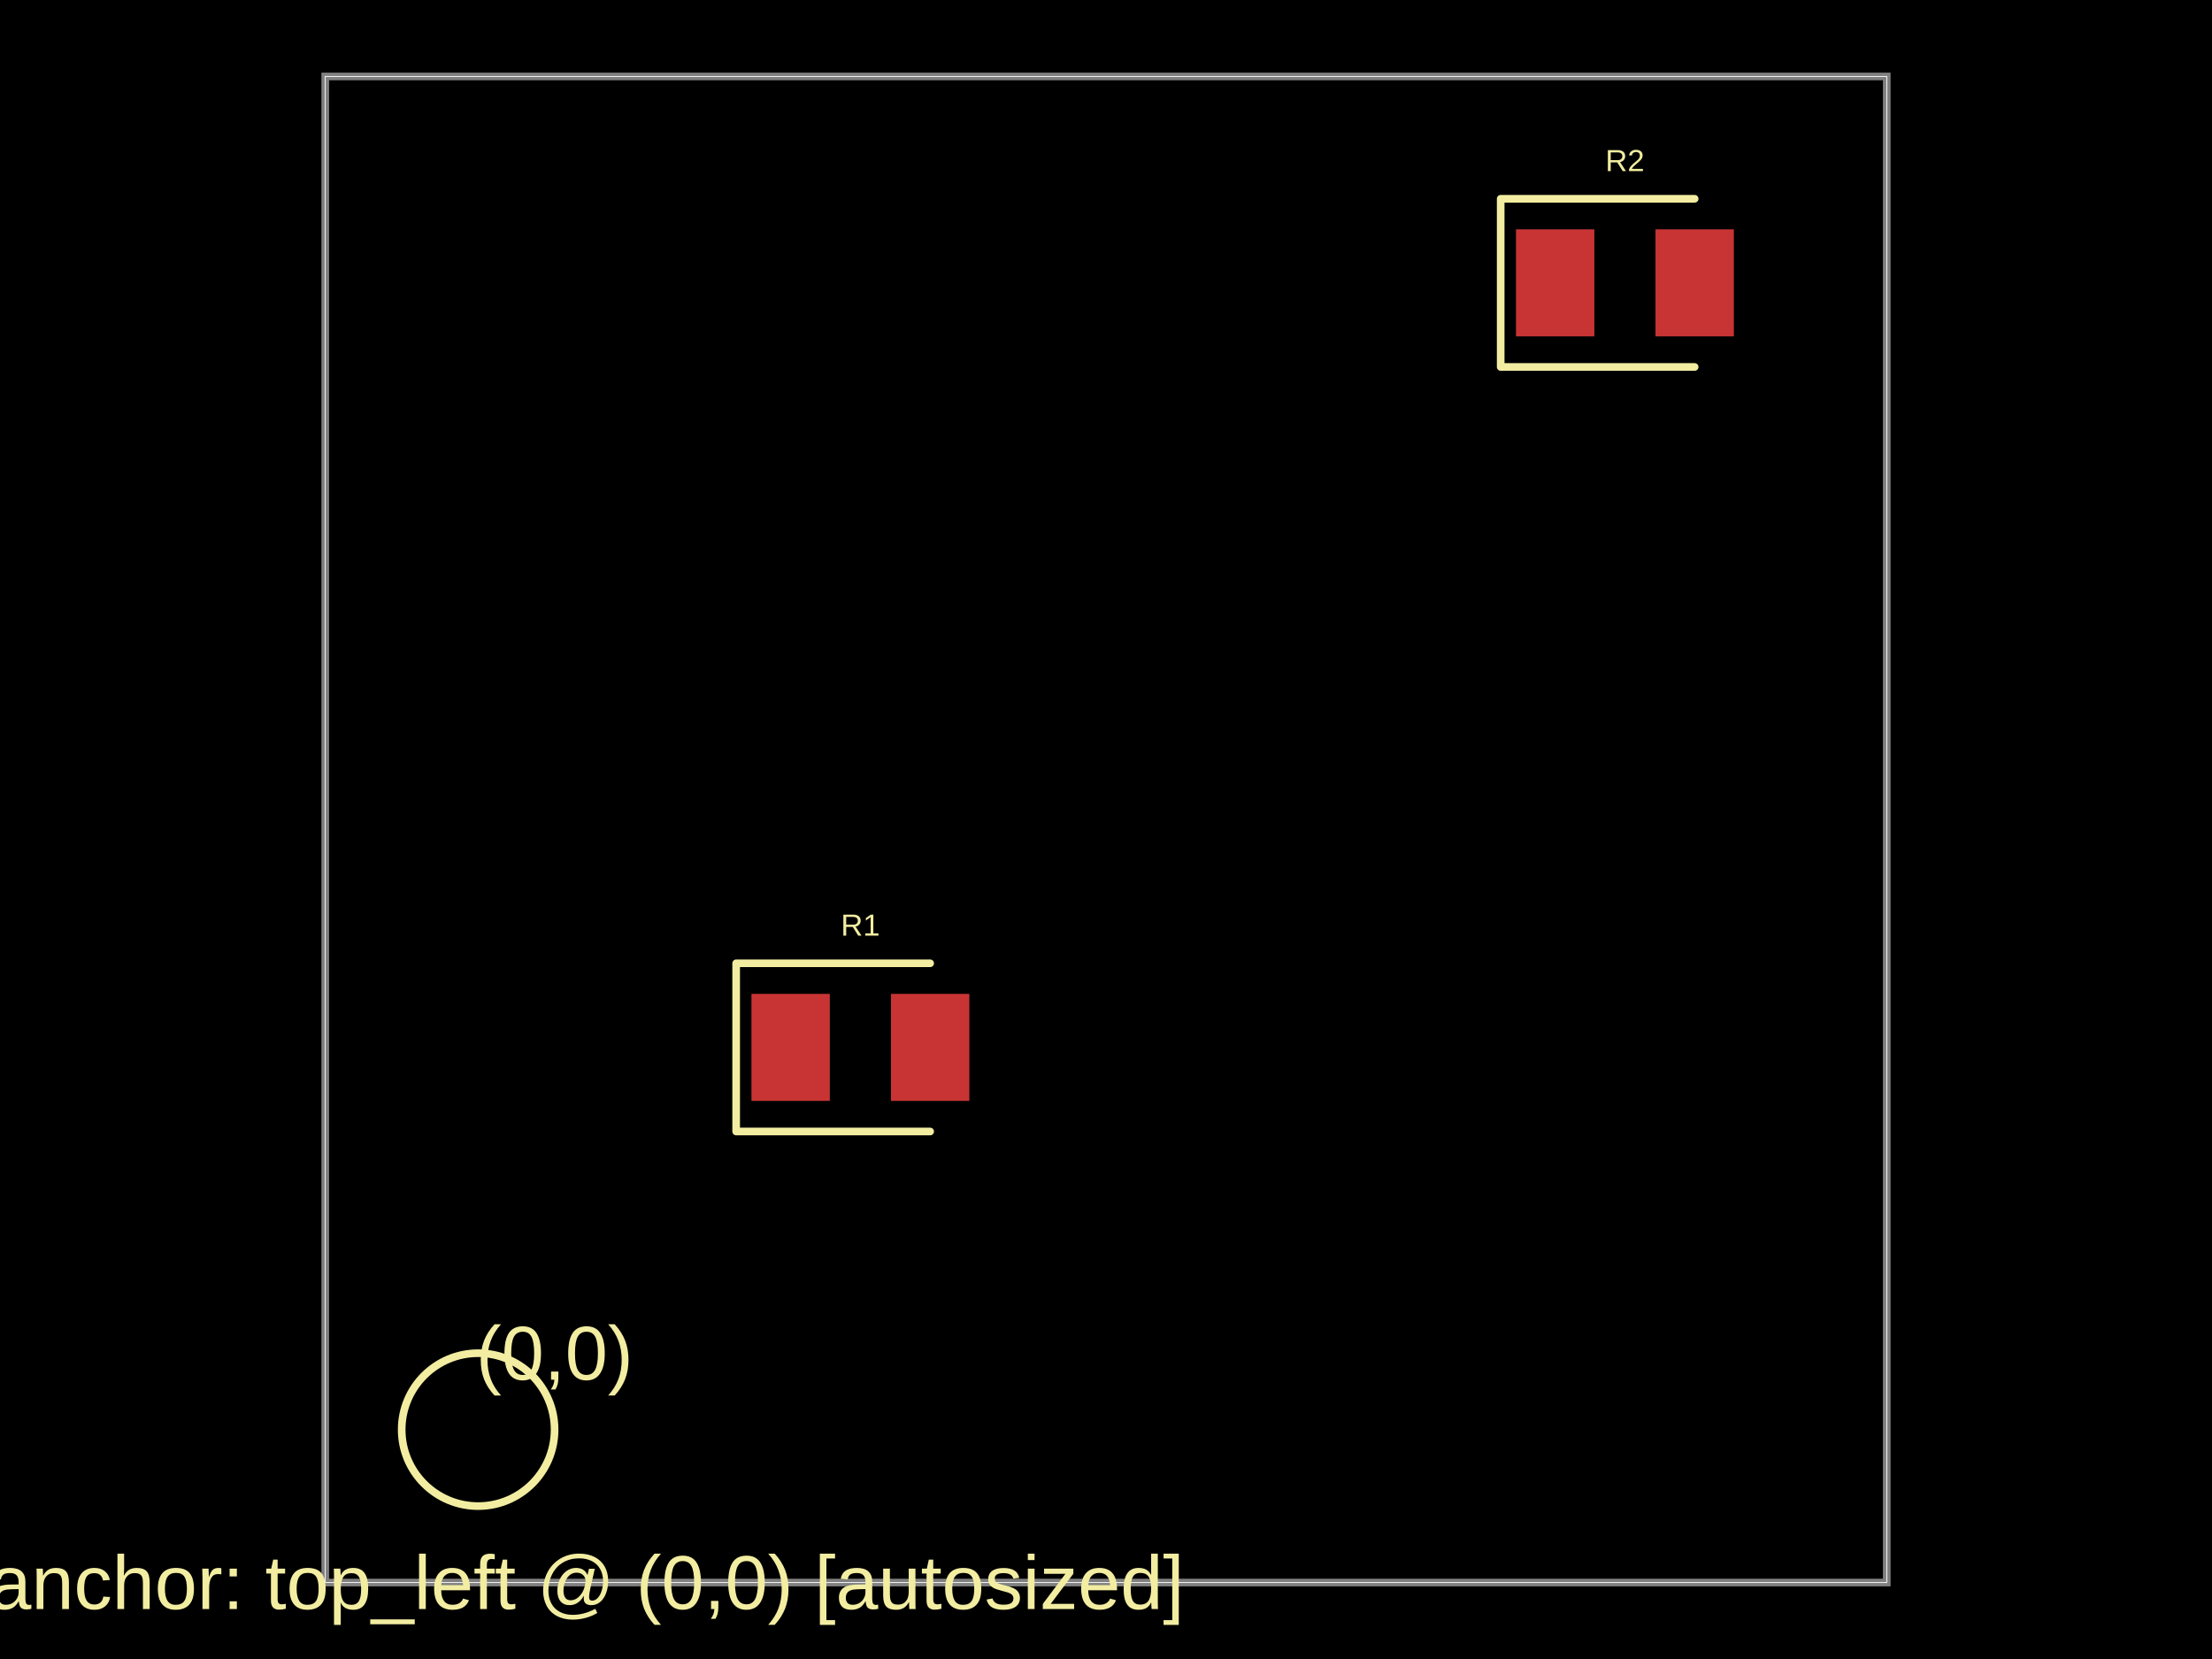
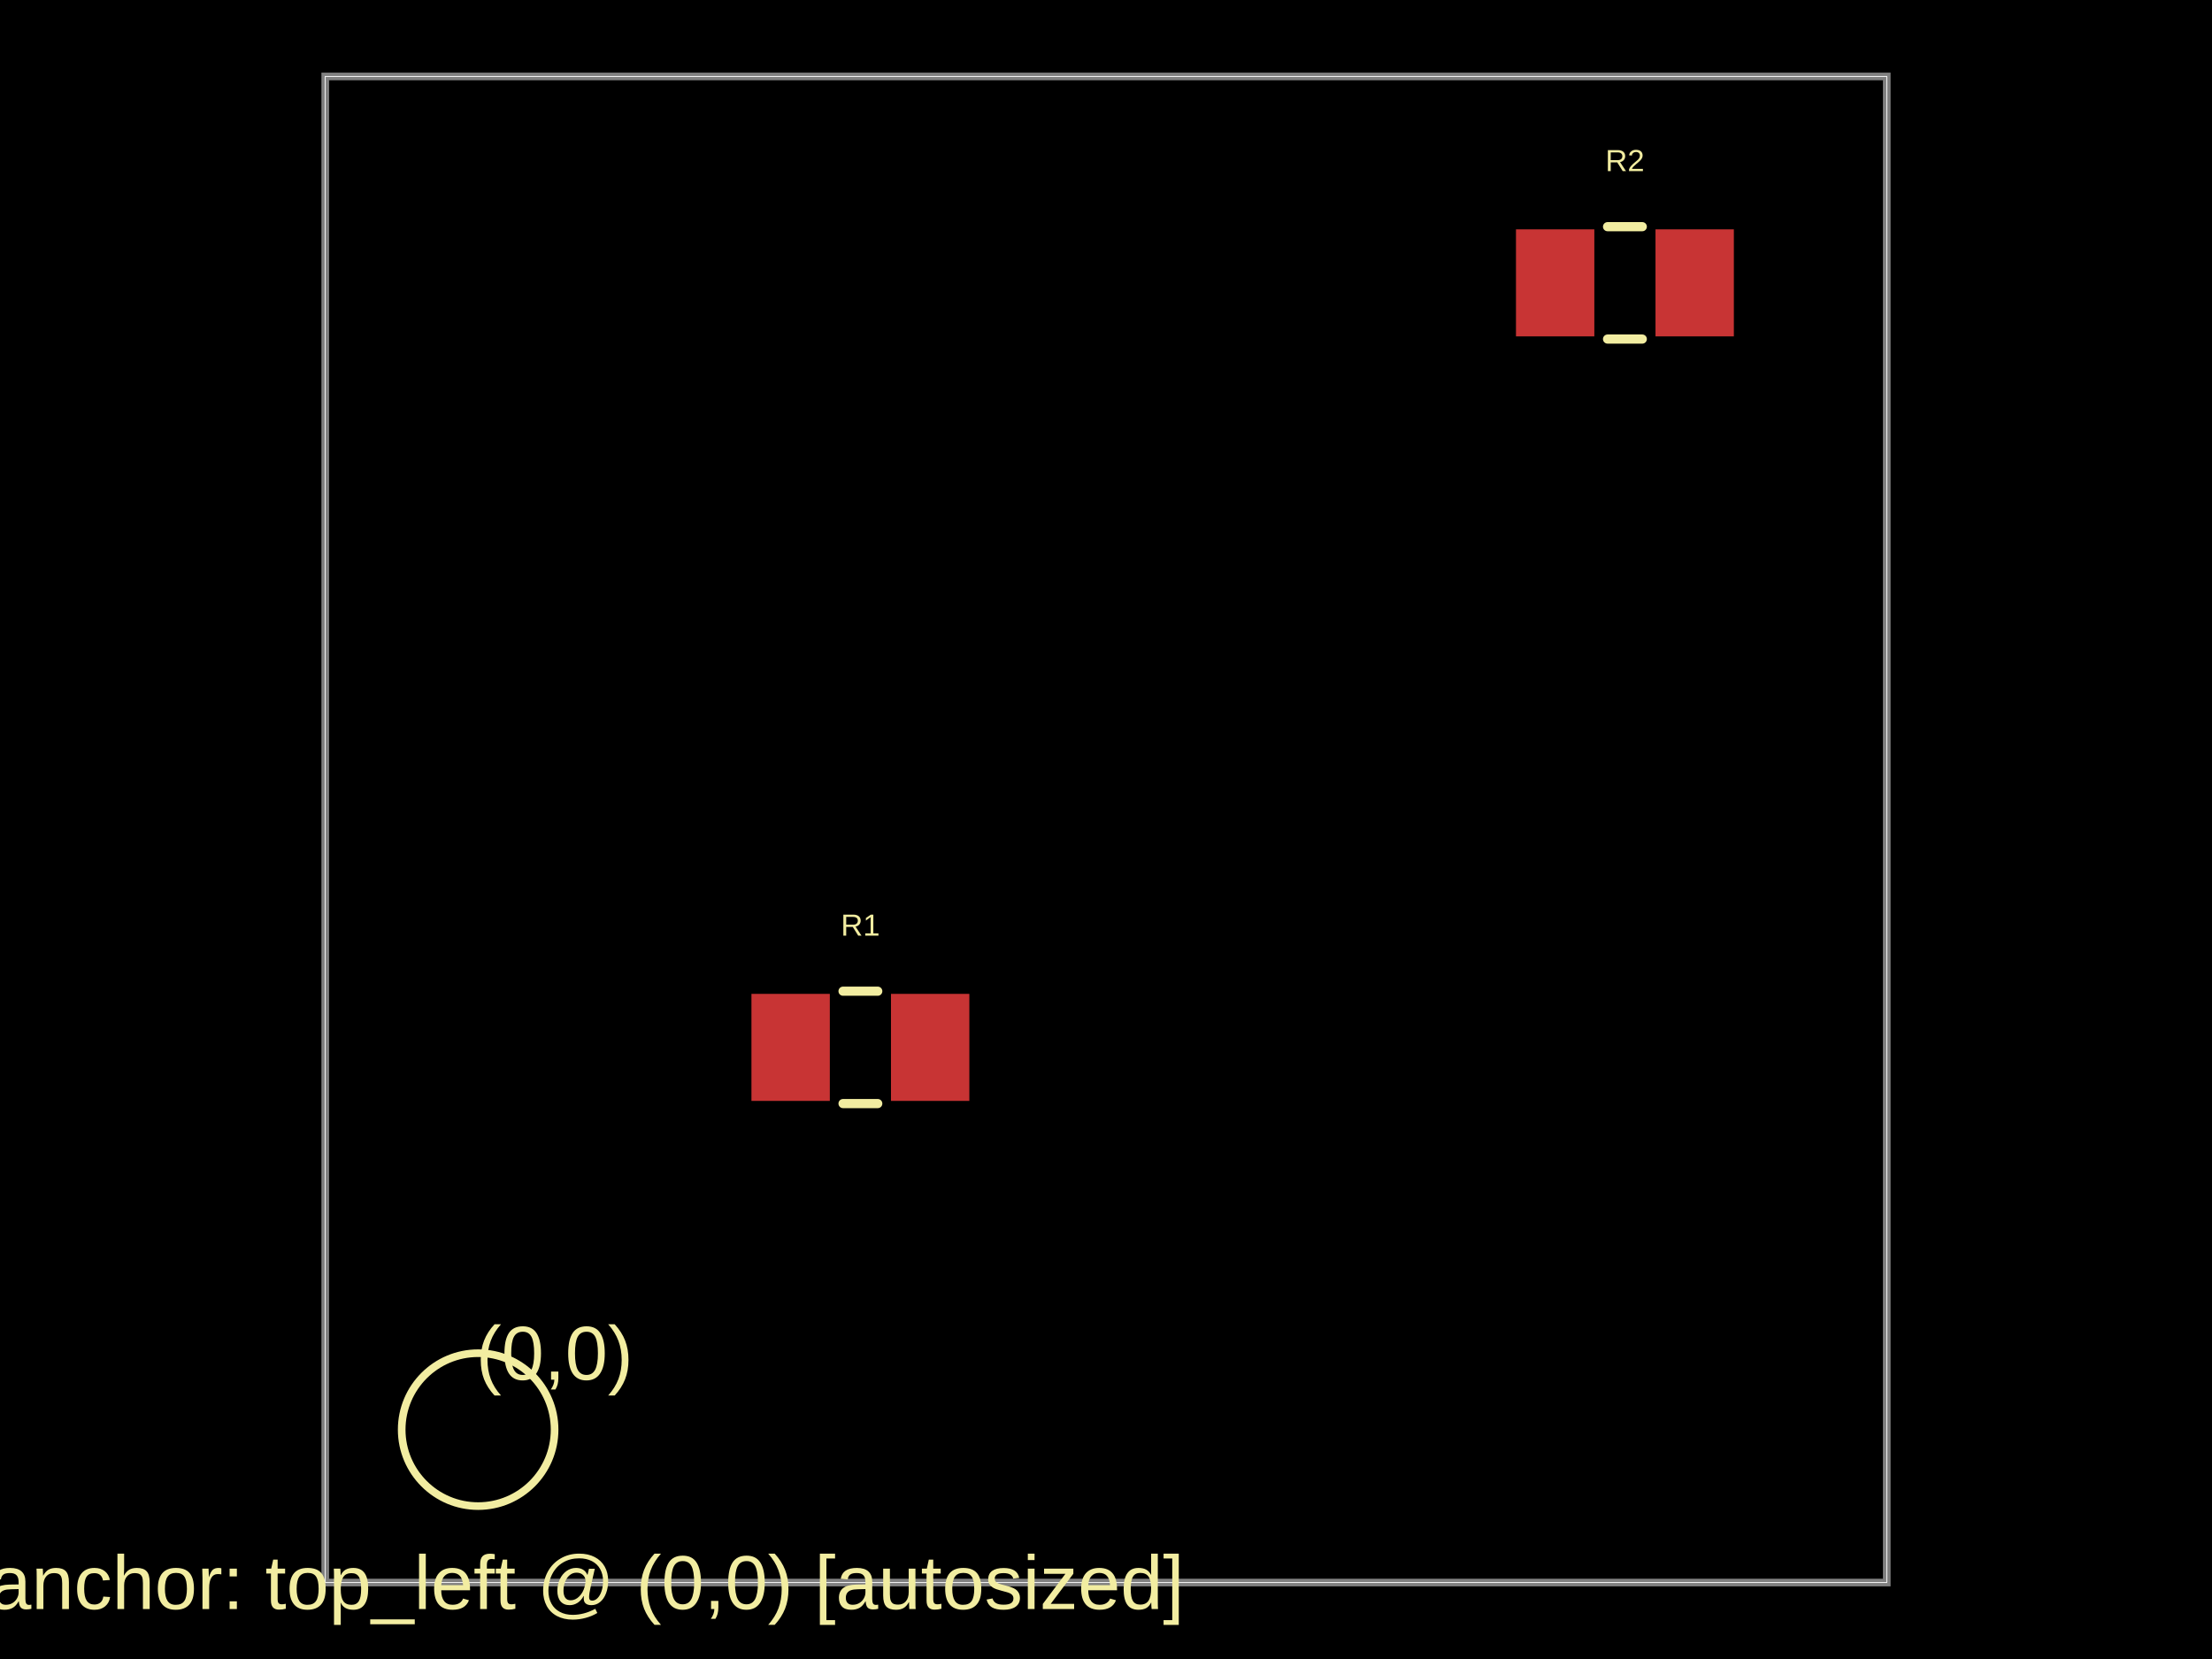
- <svg xmlns="http://www.w3.org/2000/svg" width="800" height="600" data-software-used-string="@tscircuit/core@0.0.771">
+ <svg xmlns="http://www.w3.org/2000/svg" width="800" height="600" data-software-used-string="@tscircuit/core@0.0.1233">
  <style />
  <rect class="boundary" x="0" y="0" fill="#000" width="800" height="600" data-type="pcb_background" data-pcb-layer="global" />
  <rect class="pcb-boundary" fill="none" stroke="#fff" stroke-width="0.3" x="117.627" y="27.65" width="564.747" height="544.7" data-type="pcb_boundary" data-pcb-layer="global" />
  <path class="pcb-board" d="M 117.627 572.35 L 682.373 572.35 L 682.373 27.65 L 117.627 27.65 Z" fill="none" stroke="rgba(255, 255, 255, 0.5)" stroke-width="2.765" data-type="pcb_board" data-pcb-layer="board" />
  <rect class="pcb-pad" fill="rgb(200, 52, 52)" x="271.774" y="359.447" width="28.341" height="38.71" data-type="pcb_smtpad" data-pcb-layer="top" />
  <rect class="pcb-pad" fill="rgb(200, 52, 52)" x="322.235" y="359.447" width="28.341" height="38.71" data-type="pcb_smtpad" data-pcb-layer="top" />
  <rect class="pcb-pad" fill="rgb(200, 52, 52)" x="548.272" y="82.949" width="28.341" height="38.71" data-type="pcb_smtpad" data-pcb-layer="top" />
  <rect class="pcb-pad" fill="rgb(200, 52, 52)" x="598.733" y="82.949" width="28.341" height="38.71" data-type="pcb_smtpad" data-pcb-layer="top" />
-   <path class="pcb-silkscreen pcb-silkscreen-top" d="M 336.406 348.387 L 266.244 348.387 L 266.244 409.217 L 336.406 409.217" fill="none" stroke="#f2eda1" stroke-width="2.765" stroke-linecap="round" stroke-linejoin="round" data-pcb-component-id="pcb_component_0" data-pcb-silkscreen-path-id="pcb_silkscreen_path_0" data-type="pcb_silkscreen_path" data-pcb-layer="top" />
+   <path class="pcb-silkscreen pcb-silkscreen-top" d="M 304.897 358.479 L 317.453 358.479" fill="none" stroke="#f2eda1" stroke-width="3.318" stroke-linecap="round" stroke-linejoin="round" data-pcb-component-id="pcb_component_0" data-pcb-silkscreen-path-id="pcb_silkscreen_path_0" data-type="pcb_silkscreen_path" data-pcb-layer="top" />
+   <path class="pcb-silkscreen pcb-silkscreen-top" d="M 304.897 399.124 L 317.453 399.124" fill="none" stroke="#f2eda1" stroke-width="3.318" stroke-linecap="round" stroke-linejoin="round" data-pcb-component-id="pcb_component_0" data-pcb-silkscreen-path-id="pcb_silkscreen_path_1" data-type="pcb_silkscreen_path" data-pcb-layer="top" />
  <text x="0" y="0" dx="0" dy="0" fill="#f2eda1" font-family="Arial, sans-serif" font-size="11.06" text-anchor="middle" dominant-baseline="central" transform="matrix(1,0,0,1,311.1751,334.5622)" class="pcb-silkscreen-text pcb-silkscreen-top" data-pcb-silkscreen-text-id="pcb_component_0" stroke="none" data-type="pcb_silkscreen_text" data-pcb-layer="top">R1</text>
-   <path class="pcb-silkscreen pcb-silkscreen-top" d="M 612.903 71.889 L 542.742 71.889 L 542.742 132.719 L 612.903 132.719" fill="none" stroke="#f2eda1" stroke-width="2.765" stroke-linecap="round" stroke-linejoin="round" data-pcb-component-id="pcb_component_1" data-pcb-silkscreen-path-id="pcb_silkscreen_path_1" data-type="pcb_silkscreen_path" data-pcb-layer="top" />
+   <path class="pcb-silkscreen pcb-silkscreen-top" d="M 581.395 81.982 L 593.951 81.982" fill="none" stroke="#f2eda1" stroke-width="3.318" stroke-linecap="round" stroke-linejoin="round" data-pcb-component-id="pcb_component_1" data-pcb-silkscreen-path-id="pcb_silkscreen_path_2" data-type="pcb_silkscreen_path" data-pcb-layer="top" />
+   <path class="pcb-silkscreen pcb-silkscreen-top" d="M 581.395 122.627 L 593.951 122.627" fill="none" stroke="#f2eda1" stroke-width="3.318" stroke-linecap="round" stroke-linejoin="round" data-pcb-component-id="pcb_component_1" data-pcb-silkscreen-path-id="pcb_silkscreen_path_3" data-type="pcb_silkscreen_path" data-pcb-layer="top" />
  <text x="0" y="0" dx="0" dy="0" fill="#f2eda1" font-family="Arial, sans-serif" font-size="11.06" text-anchor="middle" dominant-baseline="central" transform="matrix(1,0,0,1,587.6728,58.06452)" class="pcb-silkscreen-text pcb-silkscreen-top" data-pcb-silkscreen-text-id="pcb_component_1" stroke="none" data-type="pcb_silkscreen_text" data-pcb-layer="top">R2</text>
-   <circle cx="172.926" cy="517.051" r="27.65" class="pcb-silkscreen-circle pcb-silkscreen-top" stroke="#f2eda1" stroke-width="2.765" data-pcb-silkscreen-circle-id="pcb_silkscreen_circle_0" data-type="pcb_silkscreen_circle" data-pcb-layer="top" />
+   <circle cx="172.926" cy="517.051" r="27.65" class="pcb-silkscreen-circle pcb-silkscreen-top" fill="none" stroke="#f2eda1" stroke-width="2.765" data-pcb-silkscreen-circle-id="pcb_silkscreen_circle_0" data-type="pcb_silkscreen_circle" data-pcb-layer="top" />
  <text x="0" y="0" dx="0" dy="0" fill="#f2eda1" font-family="Arial, sans-serif" font-size="27.65" text-anchor="middle" dominant-baseline="central" transform="matrix(1,0,0,1,200.576,489.4009)" class="pcb-silkscreen-text pcb-silkscreen-top" data-pcb-silkscreen-text-id="null" stroke="none" data-type="pcb_silkscreen_text" data-pcb-layer="top">(0,0)</text>
  <text x="0" y="0" dx="0" dy="0" fill="#f2eda1" font-family="Arial, sans-serif" font-size="27.65" text-anchor="middle" dominant-baseline="central" transform="matrix(1,0,0,1,172.9263,572.3502)" class="pcb-silkscreen-text pcb-silkscreen-top" data-pcb-silkscreen-text-id="null" stroke="none" data-type="pcb_silkscreen_text" data-pcb-layer="top">board.anchor: top_left @ (0,0) [autosized]</text>
</svg>
